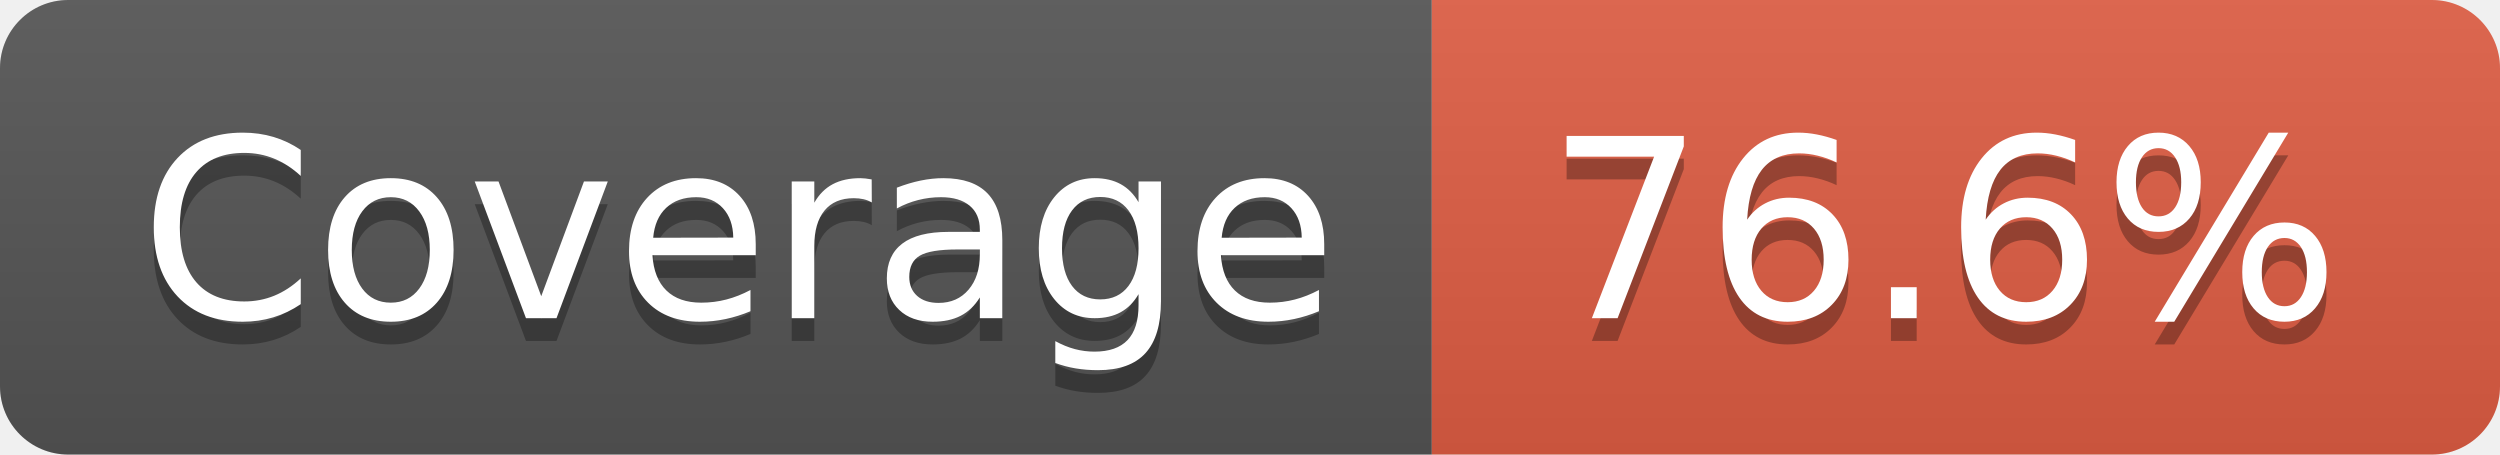
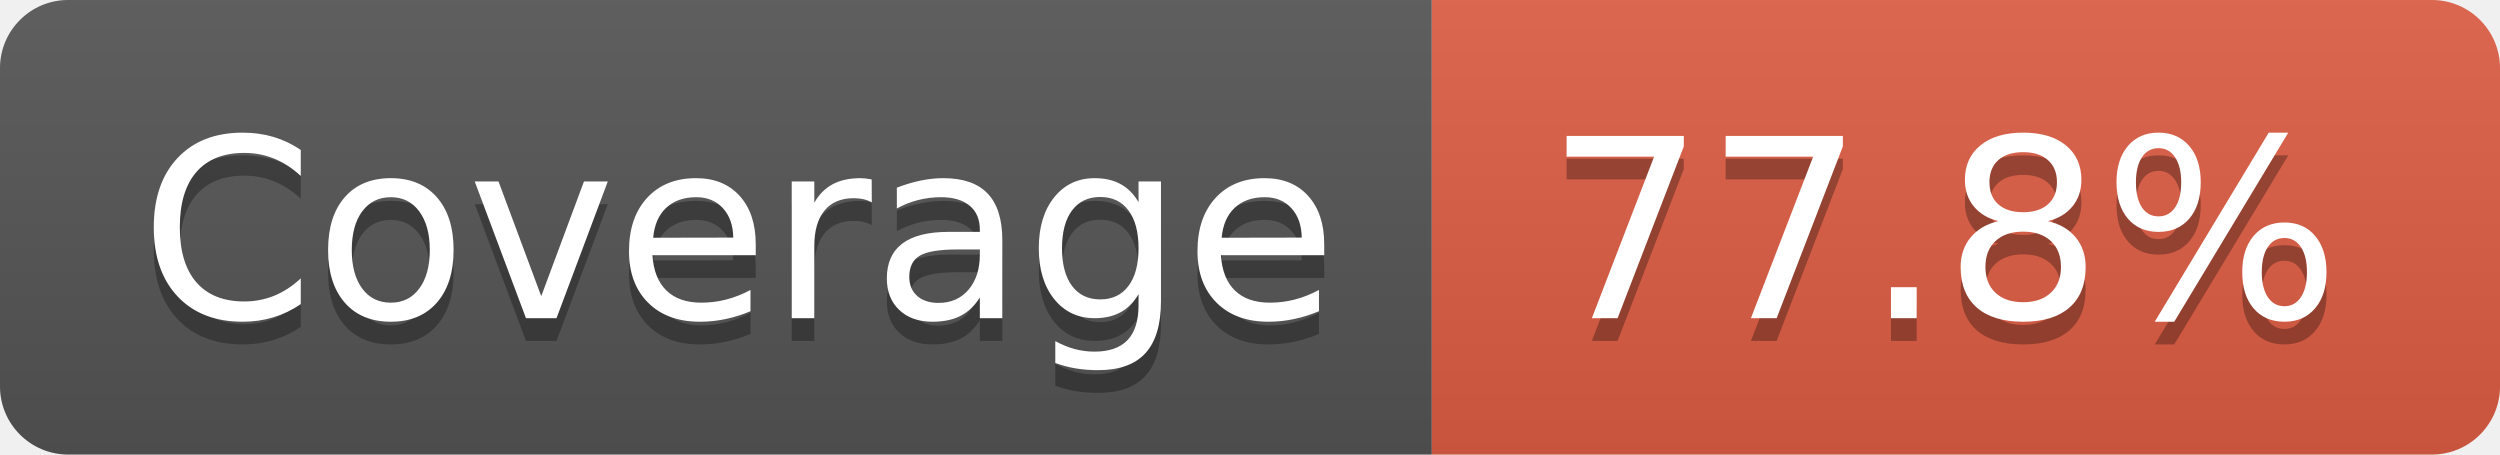
- <svg xmlns="http://www.w3.org/2000/svg" width="110" height="20" role="img" aria-label="Coverage: 76.6%">
+ <svg xmlns="http://www.w3.org/2000/svg" width="110" height="20" role="img" aria-label="Coverage: 77.8%">
  <linearGradient id="s" x2="0" y2="100%">
    <stop offset="0" stop-color="#bbb" stop-opacity=".1" />
    <stop offset="1" stop-opacity=".1" />
  </linearGradient>
  <clipPath id="r">
    <rect width="110" height="20" rx="3" fill="#fff" />
  </clipPath>
  <g clip-path="url(#r)">
    <rect width="63" height="20" fill="#555" />
    <rect x="63" width="47" height="20" fill="#e05d44" />
    <rect width="110" height="20" fill="url(#s)" />
  </g>
  <g fill="#fff" text-anchor="middle" font-family="Verdana,Geneva,DejaVu Sans,sans-serif" text-rendering="geometricPrecision" font-size="110">
    <text aria-hidden="true" x="325" y="150" fill="#010101" fill-opacity=".3" transform="scale(.1)" textLength="530">Coverage</text>
    <text x="325" y="140" transform="scale(.1)" fill="#fff" textLength="530">Coverage</text>
-     <text aria-hidden="true" x="855" y="150" fill="#010101" fill-opacity=".3" transform="scale(.1)" textLength="370">76.6%</text>
-     <text x="855" y="140" transform="scale(.1)" fill="#fff" textLength="370">76.6%</text>
+     <text aria-hidden="true" x="855" y="150" fill="#010101" fill-opacity=".3" transform="scale(.1)" textLength="370">77.8%</text>
+     <text x="855" y="140" transform="scale(.1)" fill="#fff" textLength="370">77.8%</text>
  </g>
</svg>
